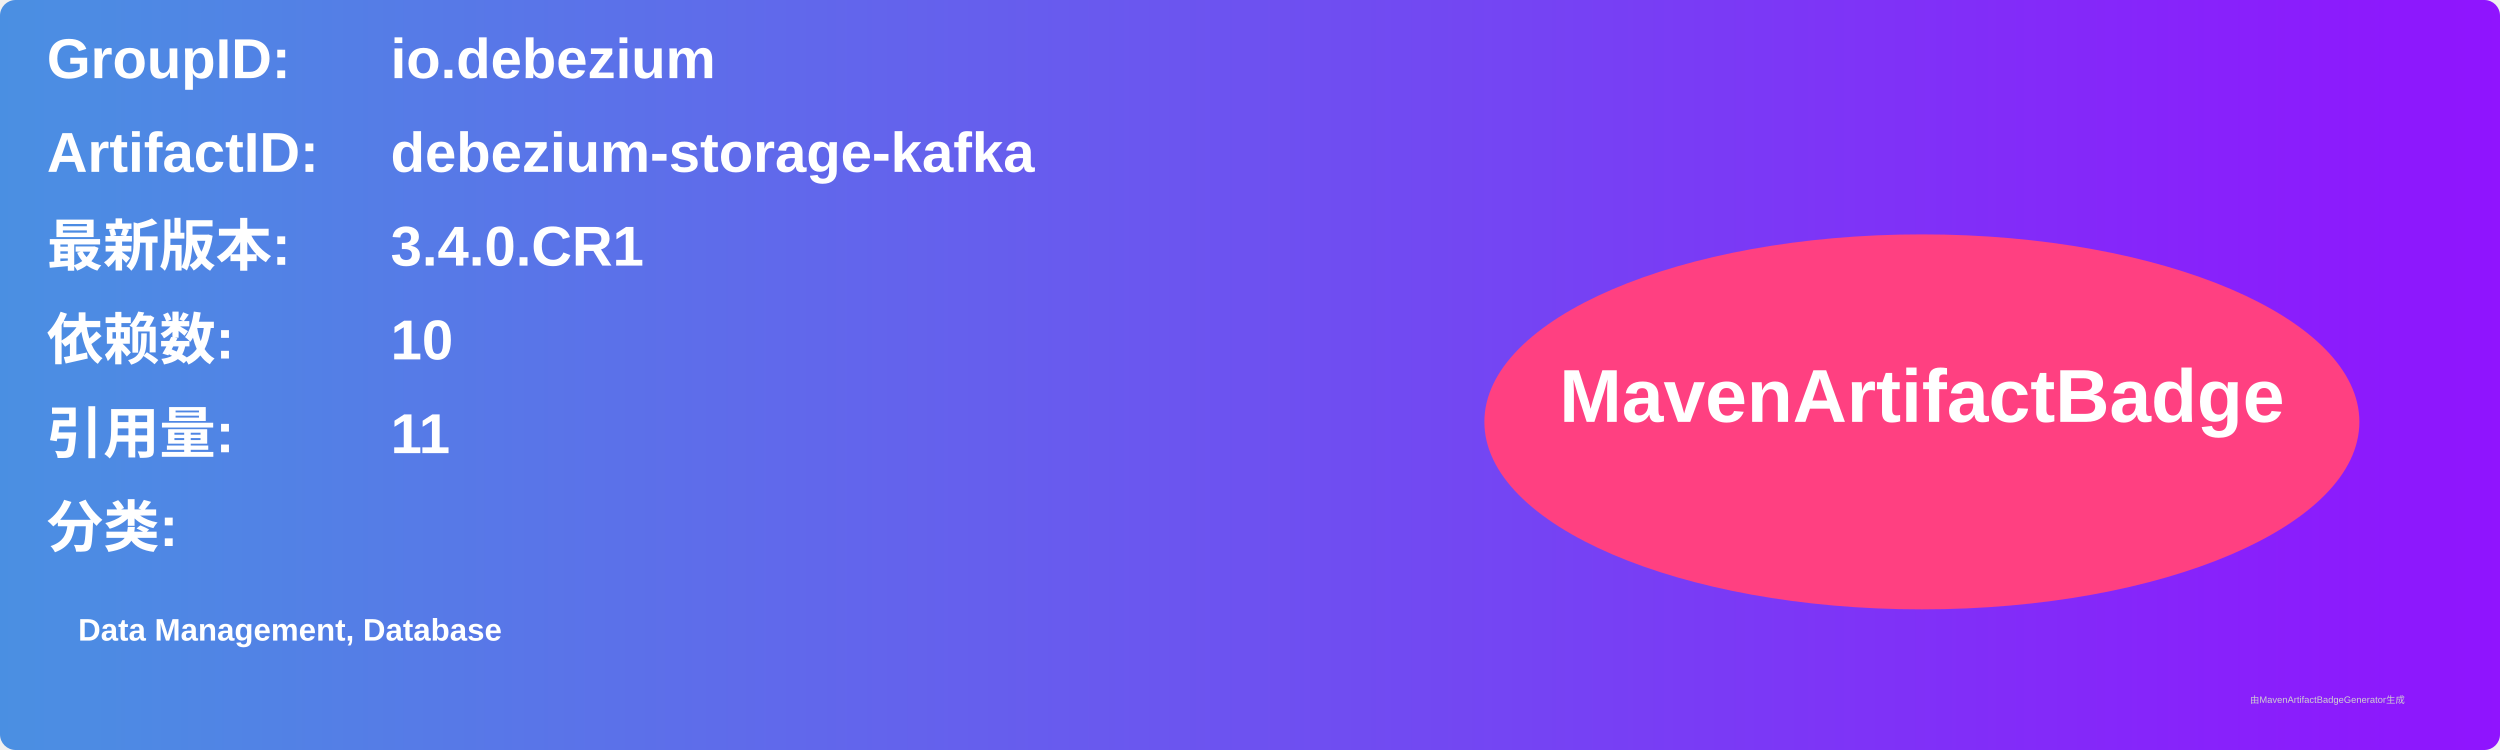
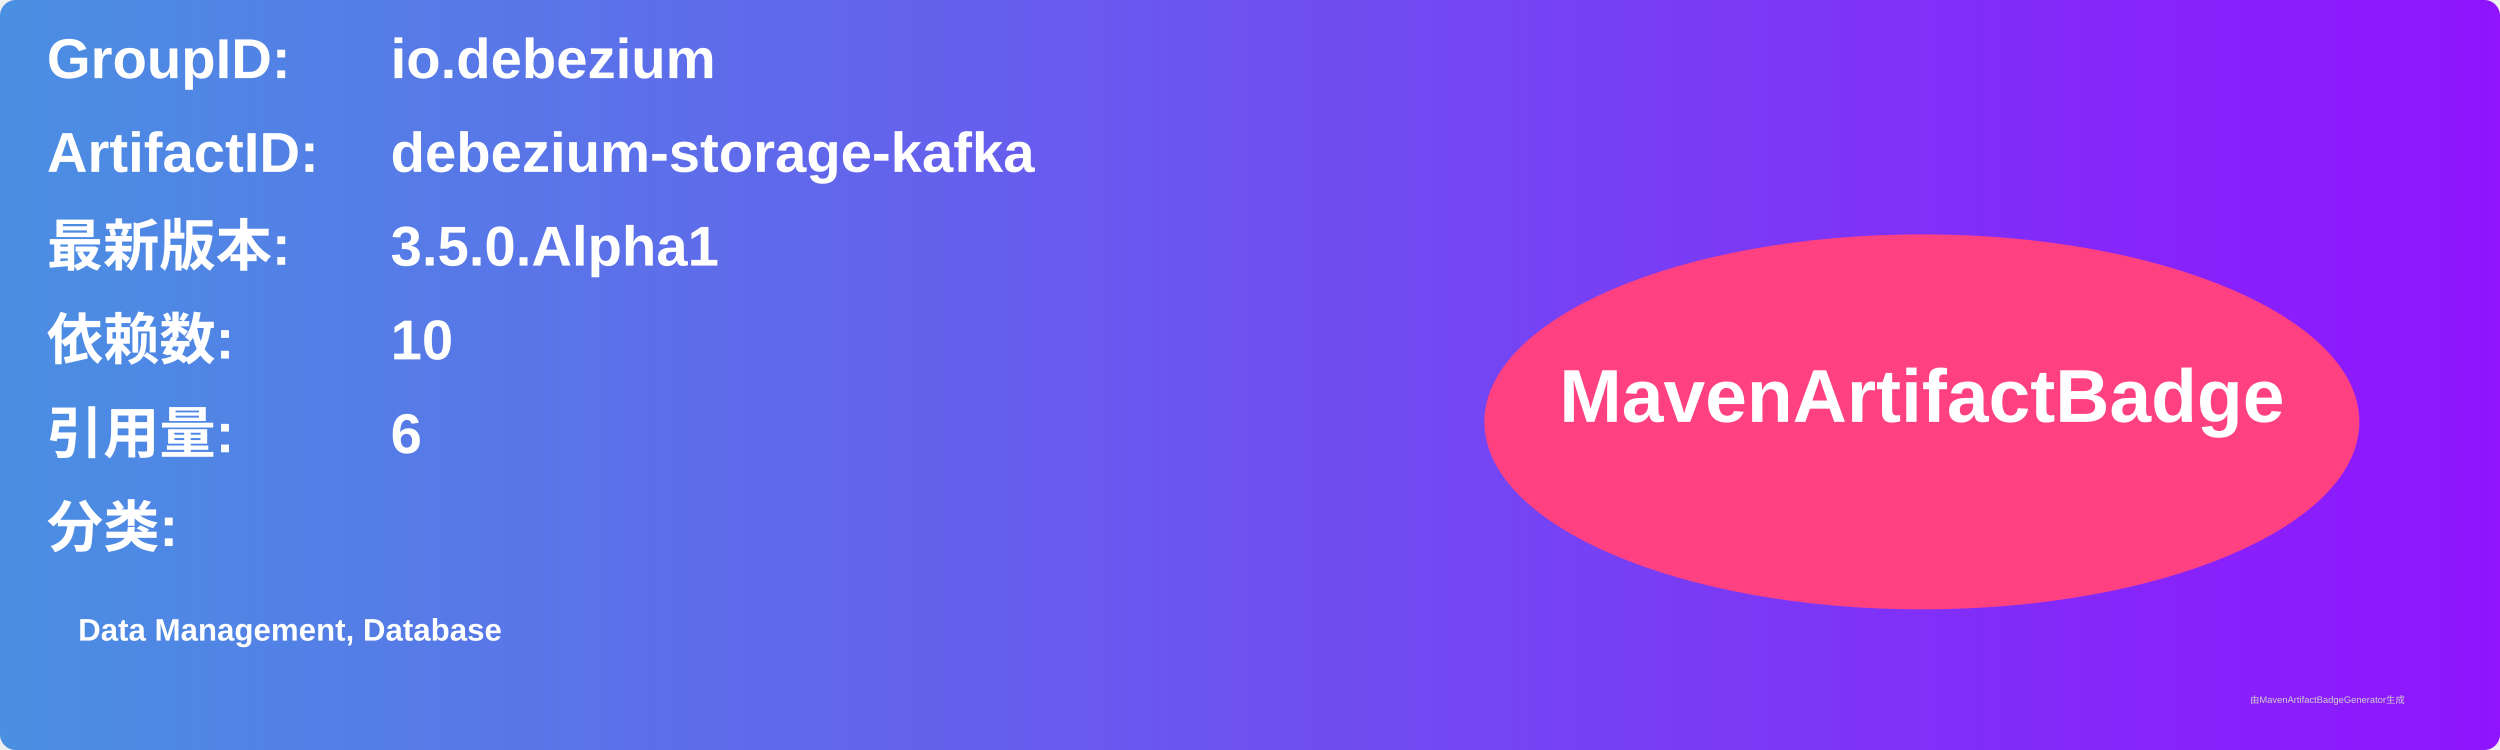
<svg xmlns="http://www.w3.org/2000/svg" width="800" height="240" viewBox="0 0 800 240">
  <linearGradient id="grad" x1="0%" y1="0%" x2="100%" y2="0%">
    <stop offset="0%" stop-color="#4a90e2" />
    <stop offset="100%" stop-color="#9013fe" />
  </linearGradient>
  <rect width="100%" height="100%" rx="5" ry="5" fill="url(#grad)" />
  <g transform="translate(15, 15)">
    <text x="0" y="10" font-family="Arial" font-size="18" fill="white" font-weight="bold" width="260">GroupID:</text>
    <text x="110" y="10" font-family="Arial" font-size="18" fill="white" font-weight="bold" width="460">io.debezium</text>
    <text x="0" y="40" font-family="Arial" font-size="18" fill="white" font-weight="bold" width="260">ArtifactID:</text>
    <text x="110" y="40" font-family="Arial" font-size="18" fill="white" font-weight="bold" width="460">debezium-storage-kafka</text>
    <text x="0" y="70" font-family="Arial" font-size="18" fill="white" font-weight="bold">最新版本:</text>
    <text x="110" y="70" font-family="Arial" font-size="18" fill="white" font-weight="bold">
-       <tspan font-weight="bold">3.4.0.CR1</tspan>
+       <tspan font-weight="bold">3.5.0.Alpha1</tspan>
    </text>
    <text x="0" y="100" font-family="Arial" font-size="18" fill="white" font-weight="bold">依赖数: </text>
    <text x="110" y="100" font-family="Arial" font-size="18" fill="white">
      <tspan font-weight="bold">10</tspan>
    </text>
    <text x="0" y="130" font-family="Arial" font-size="18" fill="white" font-weight="bold">引用量: </text>
    <text x="110" y="130" font-family="Arial" font-size="18" fill="white">
-       <tspan font-weight="bold">11</tspan>
+       <tspan font-weight="bold">6</tspan>
    </text>
    <text x="0" y="160" font-family="Arial" font-size="18" fill="white" font-weight="bold">分类:</text>
    <text x="10" y="190" font-family="Arial" font-size="10" fill="white">
      <tspan font-weight="bold">Data Management, Database</tspan>
    </text>
    <ellipse cx="600" cy="120" rx="140" ry="60" fill="#ff4081" />
    <text x="600" y="120" text-anchor="middle" font-family="Arial" font-size="24" fill="white" font-weight="bold">MavenArtifactBadge</text>
  </g>
  <text x="720" y="225" font-family="Arial" font-size="3" fill="#d0d0d0">由MavenArtifactBadgeGenerator生成</text>
</svg>
